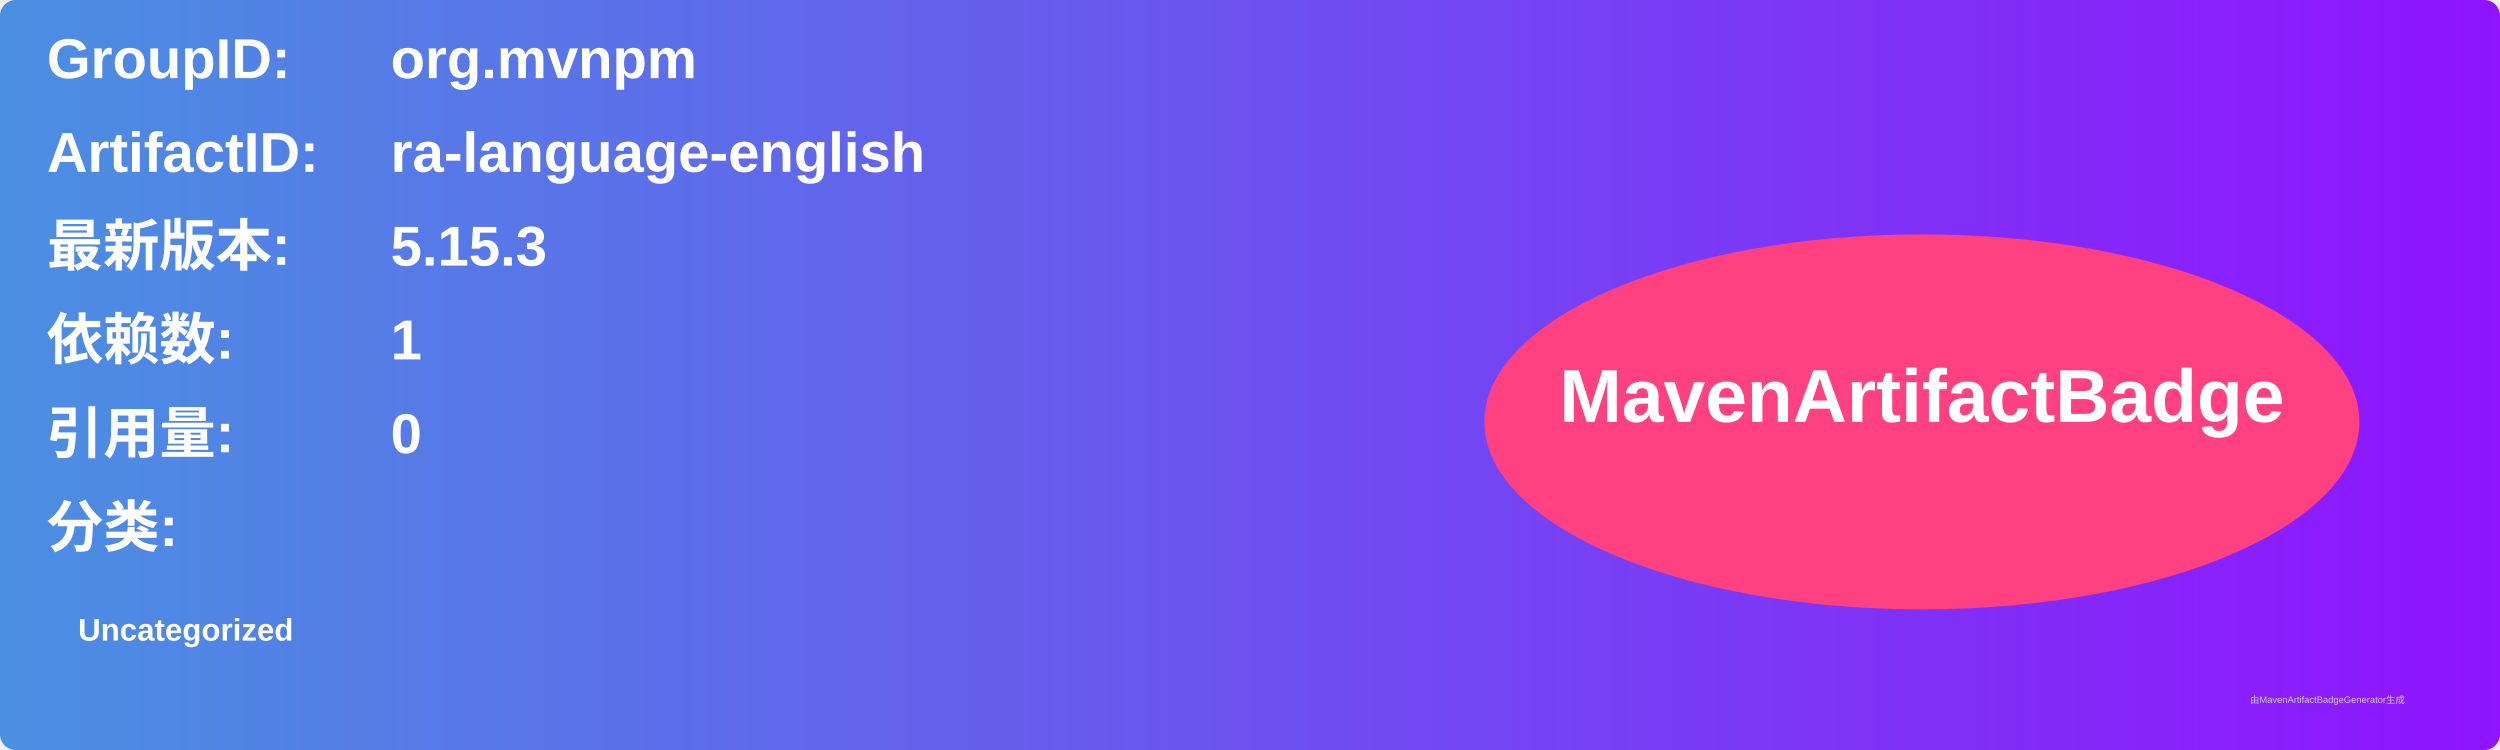
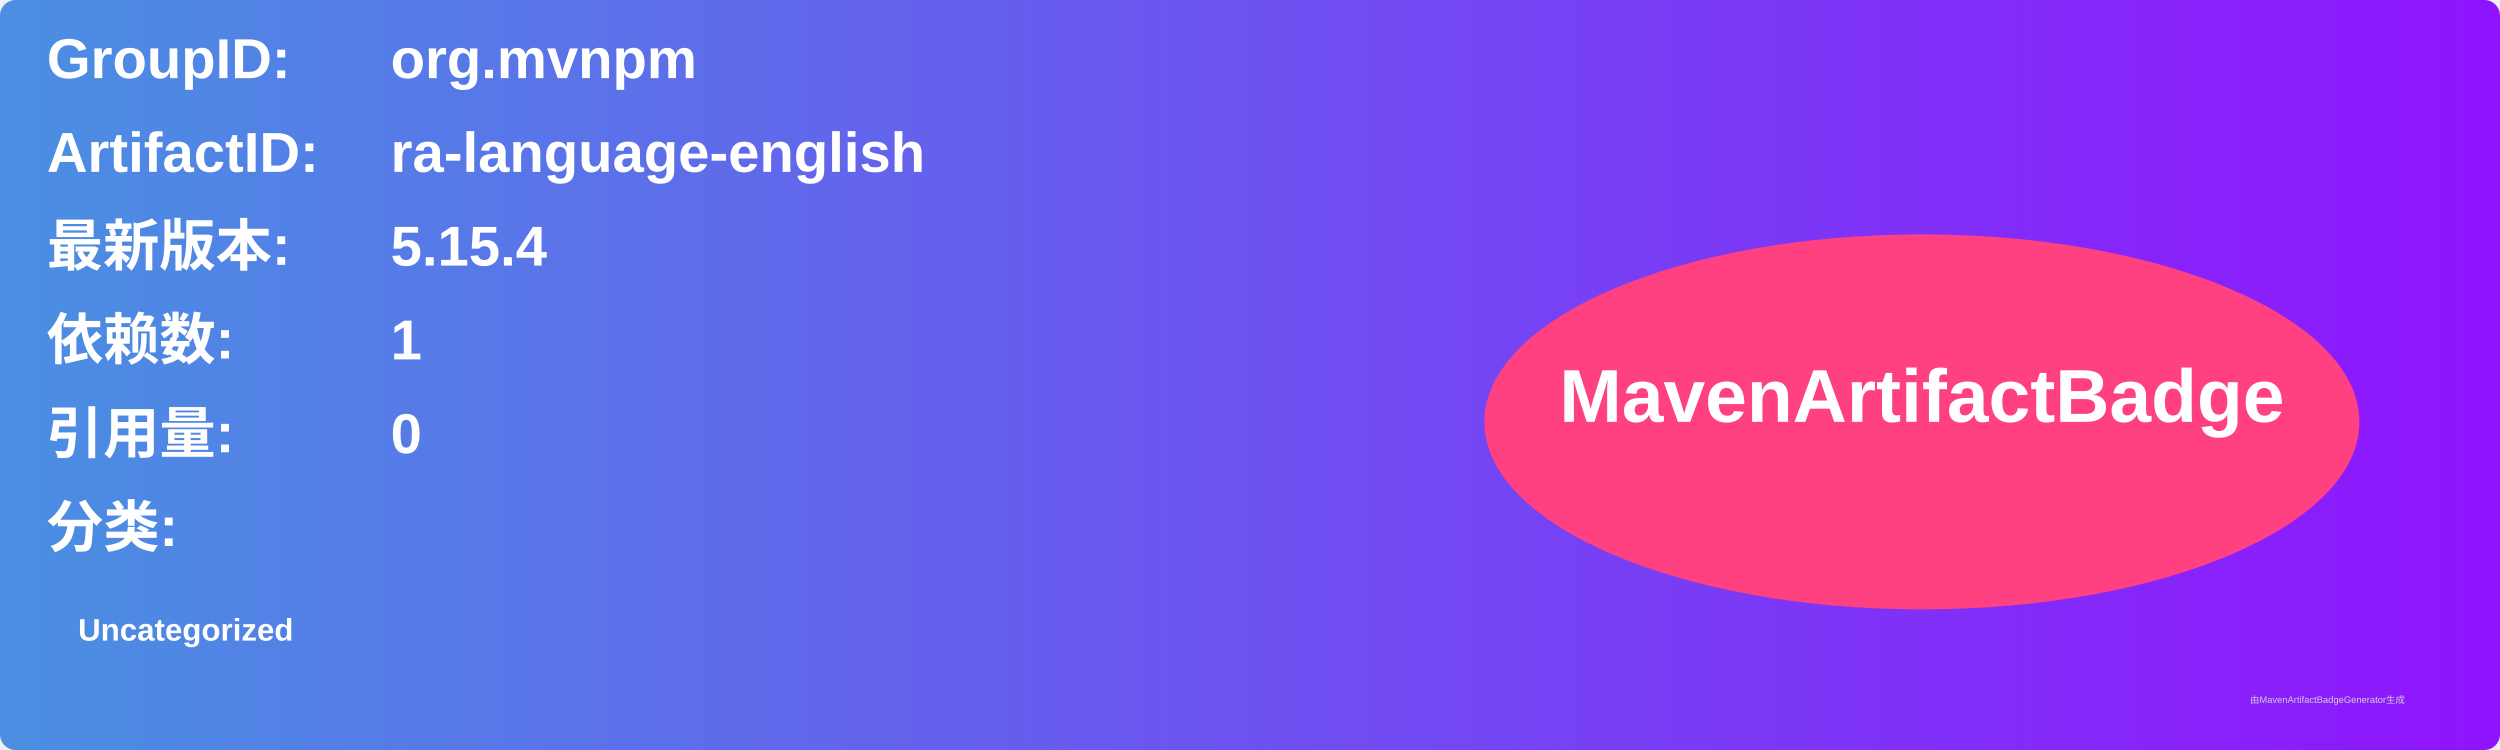
<svg xmlns="http://www.w3.org/2000/svg" width="800" height="240" viewBox="0 0 800 240">
  <linearGradient id="grad" x1="0%" y1="0%" x2="100%" y2="0%">
    <stop offset="0%" stop-color="#4a90e2" />
    <stop offset="100%" stop-color="#9013fe" />
  </linearGradient>
  <rect width="100%" height="100%" rx="5" ry="5" fill="url(#grad)" />
  <g transform="translate(15, 15)">
    <text x="0" y="10" font-family="Arial" font-size="18" fill="white" font-weight="bold" width="260">GroupID:</text>
    <text x="110" y="10" font-family="Arial" font-size="18" fill="white" font-weight="bold" width="460">org.mvnpm</text>
    <text x="0" y="40" font-family="Arial" font-size="18" fill="white" font-weight="bold" width="260">ArtifactID:</text>
    <text x="110" y="40" font-family="Arial" font-size="18" fill="white" font-weight="bold" width="460">ra-language-english</text>
    <text x="0" y="70" font-family="Arial" font-size="18" fill="white" font-weight="bold">最新版本:</text>
    <text x="110" y="70" font-family="Arial" font-size="18" fill="white" font-weight="bold">
-       <tspan font-weight="bold">5.15.3</tspan>
+       <tspan font-weight="bold">5.15.4</tspan>
    </text>
    <text x="0" y="100" font-family="Arial" font-size="18" fill="white" font-weight="bold">依赖数: </text>
    <text x="110" y="100" font-family="Arial" font-size="18" fill="white">
      <tspan font-weight="bold">1</tspan>
    </text>
    <text x="0" y="130" font-family="Arial" font-size="18" fill="white" font-weight="bold">引用量: </text>
    <text x="110" y="130" font-family="Arial" font-size="18" fill="white">
      <tspan font-weight="bold">0</tspan>
    </text>
    <text x="0" y="160" font-family="Arial" font-size="18" fill="white" font-weight="bold">分类:</text>
    <text x="10" y="190" font-family="Arial" font-size="10" fill="white">
      <tspan font-weight="bold">Uncategorized</tspan>
    </text>
    <ellipse cx="600" cy="120" rx="140" ry="60" fill="#ff4081" />
    <text x="600" y="120" text-anchor="middle" font-family="Arial" font-size="24" fill="white" font-weight="bold">MavenArtifactBadge</text>
  </g>
  <text x="720" y="225" font-family="Arial" font-size="3" fill="#d0d0d0">由MavenArtifactBadgeGenerator生成</text>
</svg>
